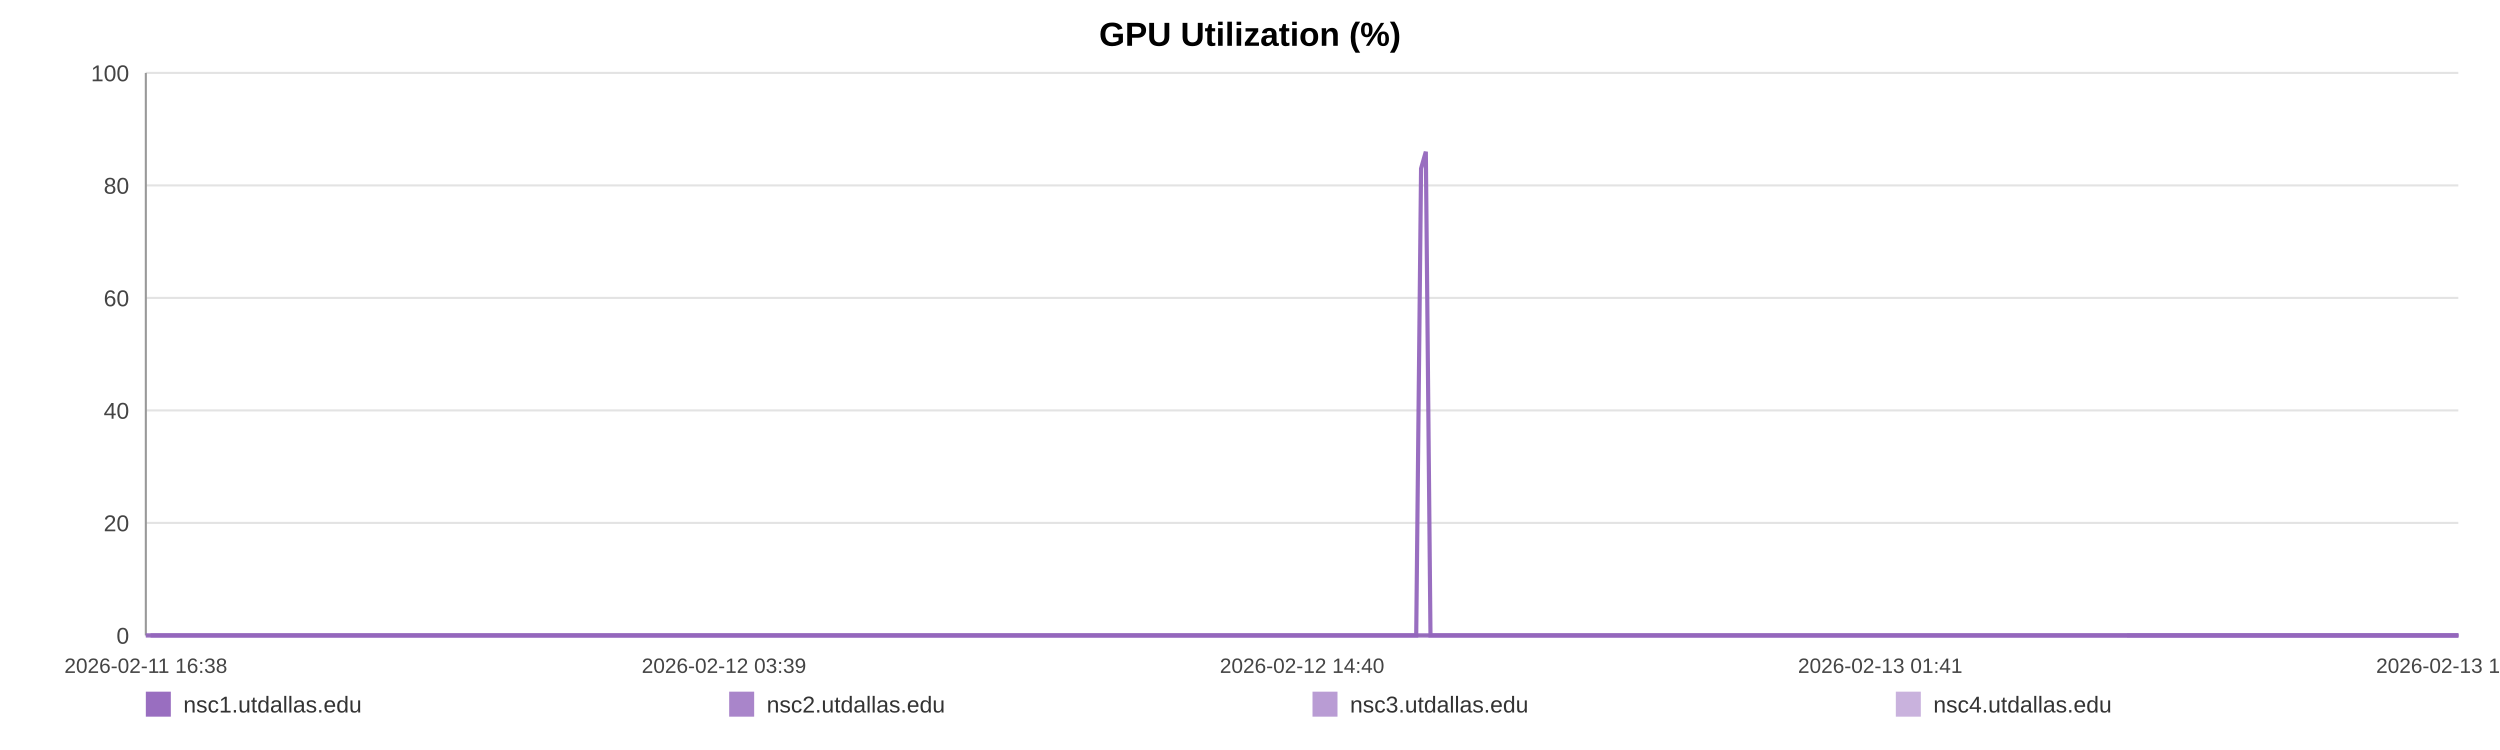
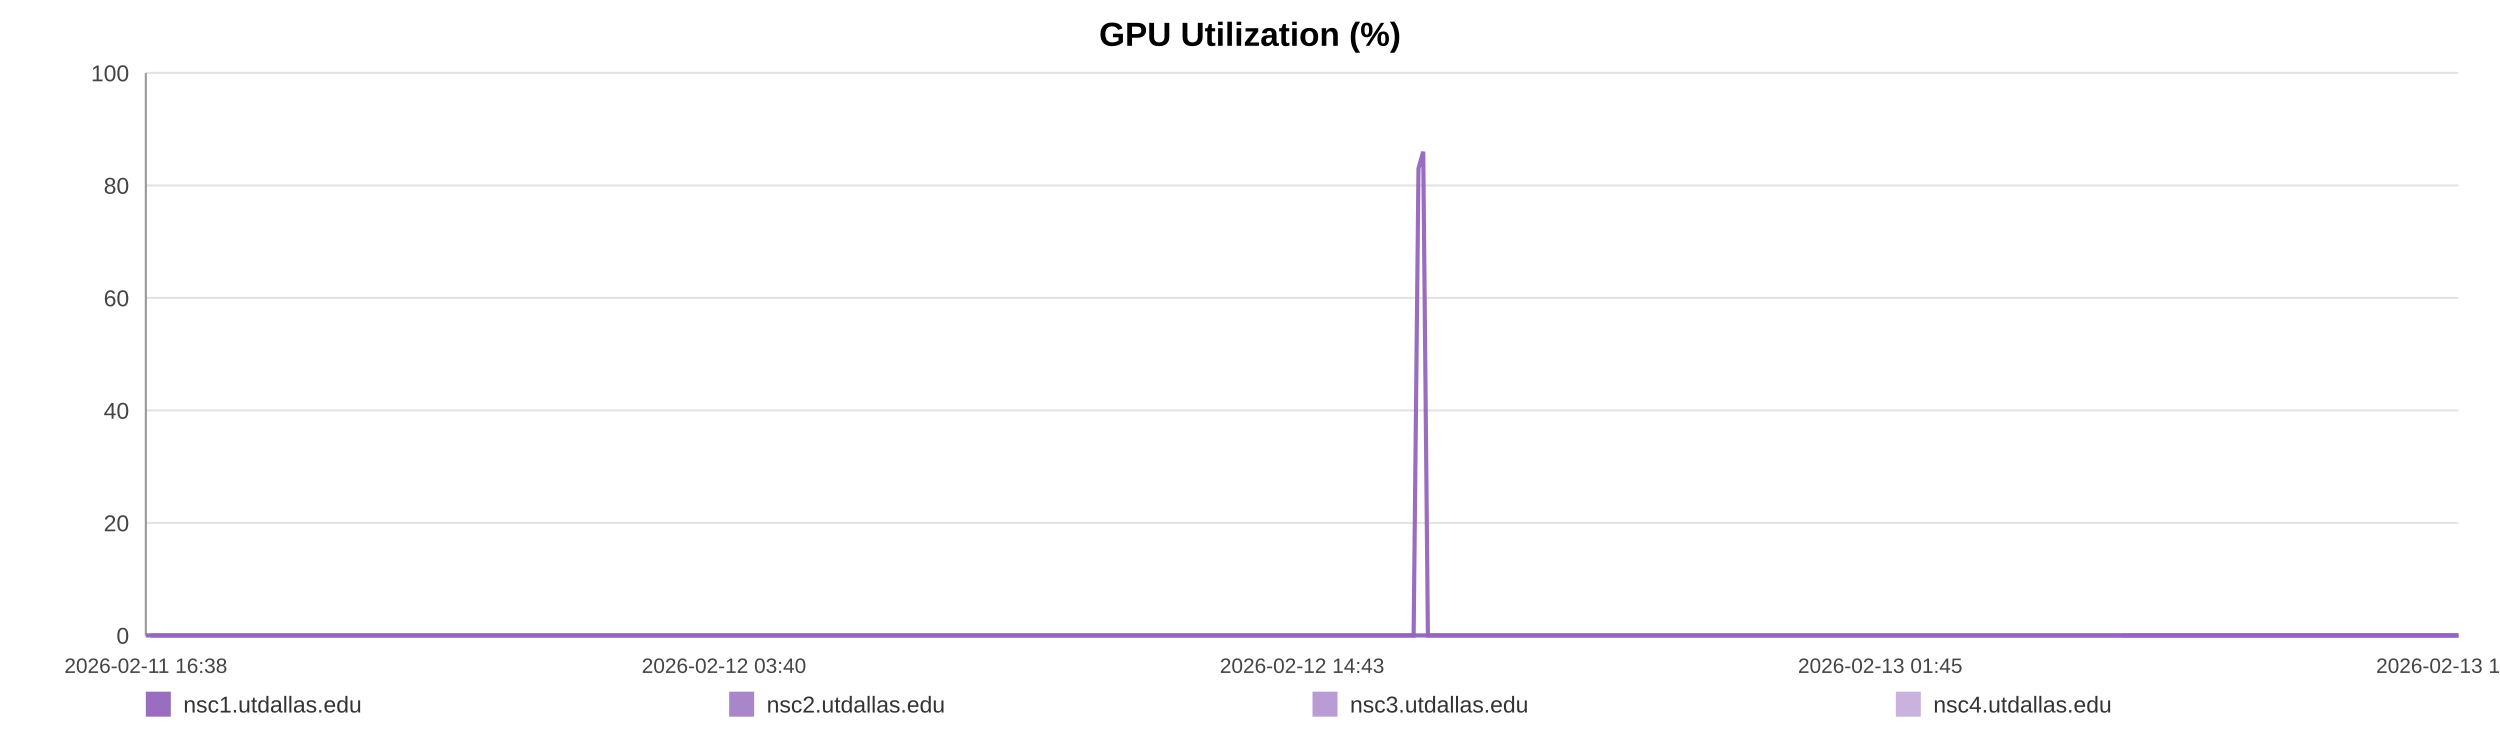
<svg xmlns="http://www.w3.org/2000/svg" width="1200" height="360" viewBox="0 0 1200 360" role="img" aria-label="GPU Utilization (%)">
  <rect width="100%" height="100%" fill="#ffffff" />
  <text x="600.0" y="22" text-anchor="middle" font-size="16" font-family="Arial, Helvetica, sans-serif" font-weight="bold">GPU Utilization (%)</text>
  <line x1="70" y1="35.00" x2="1180" y2="35.00" stroke="#e3e3e3" stroke-width="1" />
  <text x="62" y="39.00" text-anchor="end" font-size="11" fill="#444" font-family="Arial, Helvetica, sans-serif">100</text>
  <line x1="70" y1="89.00" x2="1180" y2="89.00" stroke="#e3e3e3" stroke-width="1" />
  <text x="62" y="93.00" text-anchor="end" font-size="11" fill="#444" font-family="Arial, Helvetica, sans-serif">80</text>
  <line x1="70" y1="143.00" x2="1180" y2="143.00" stroke="#e3e3e3" stroke-width="1" />
  <text x="62" y="147.00" text-anchor="end" font-size="11" fill="#444" font-family="Arial, Helvetica, sans-serif">60</text>
  <line x1="70" y1="197.00" x2="1180" y2="197.00" stroke="#e3e3e3" stroke-width="1" />
  <text x="62" y="201.00" text-anchor="end" font-size="11" fill="#444" font-family="Arial, Helvetica, sans-serif">40</text>
  <line x1="70" y1="251.00" x2="1180" y2="251.00" stroke="#e3e3e3" stroke-width="1" />
  <text x="62" y="255.00" text-anchor="end" font-size="11" fill="#444" font-family="Arial, Helvetica, sans-serif">20</text>
  <line x1="70" y1="305.00" x2="1180" y2="305.00" stroke="#e3e3e3" stroke-width="1" />
  <text x="62" y="309.00" text-anchor="end" font-size="11" fill="#444" font-family="Arial, Helvetica, sans-serif">0</text>
  <line x1="70" y1="35" x2="70" y2="305" stroke="#999" />
  <line x1="70" y1="305" x2="1180" y2="305" stroke="#999" />
  <text x="70.00" y="323" text-anchor="middle" font-size="10" fill="#444" font-family="Arial, Helvetica, sans-serif">2026-02-11 16:38</text>
-   <text x="347.50" y="323" text-anchor="middle" font-size="10" fill="#444" font-family="Arial, Helvetica, sans-serif">2026-02-12 03:39</text>
-   <text x="625.00" y="323" text-anchor="middle" font-size="10" fill="#444" font-family="Arial, Helvetica, sans-serif">2026-02-12 14:40</text>
-   <text x="902.50" y="323" text-anchor="middle" font-size="10" fill="#444" font-family="Arial, Helvetica, sans-serif">2026-02-13 01:41</text>
-   <text x="1180.00" y="323" text-anchor="middle" font-size="10" fill="#444" font-family="Arial, Helvetica, sans-serif">2026-02-13 12:43</text>
-   <polyline fill="none" stroke="#9467bd" stroke-opacity="0.95" stroke-width="2" points="72.26,305.00 74.53,305.00 76.78,305.00 79.04,305.00 81.32,305.00 83.56,305.00 85.83,305.00 88.28,305.00 90.52,305.00 92.77,305.00 95.01,305.00 97.31,305.00 99.55,305.00 101.80,305.00 105.86,305.00 109.36,305.00 111.64,305.00 113.96,305.00 116.21,305.00 118.46,305.00 120.67,305.00 122.95,305.00 125.21,305.00 127.48,305.00 129.75,305.00 132.05,305.00 134.32,305.00 136.59,305.00 138.96,305.00 141.24,305.00 143.49,305.00 145.80,305.00 148.06,305.00 150.32,305.00 152.65,305.00 154.89,305.00 157.15,305.00 159.45,305.00 161.68,305.00 163.94,305.00 166.17,305.00 168.42,305.00 170.69,305.00 172.94,305.00 175.24,305.00 177.52,305.00 179.76,305.00 182.01,305.00 184.29,305.00 186.55,305.00 189.13,305.00 191.39,305.00 193.64,305.00 195.88,305.00 198.12,305.00 200.36,305.00 202.61,305.00 204.87,305.00 207.12,305.00 209.42,305.00 211.68,305.00 213.91,305.00 216.18,305.00 218.47,305.00 220.72,305.00 222.99,305.00 225.22,305.00 227.46,305.00 229.70,305.00 231.94,305.00 234.19,305.00 236.45,305.00 238.69,305.00 240.95,305.00 243.21,305.00 245.45,305.00 247.72,305.00 249.96,305.00 252.20,305.00 254.52,305.00 256.77,305.00 259.02,305.00 261.29,305.00 263.54,305.00 265.81,305.00 268.06,305.00 270.29,305.00 272.53,305.00 274.80,305.00 277.07,305.00 279.33,305.00 281.61,305.00 283.83,305.00 286.10,305.00 288.34,305.00 290.59,305.00 292.83,305.00 295.09,305.00 297.33,305.00 299.60,305.00 301.86,305.00 304.12,305.00 306.38,305.00 308.67,305.00 310.94,305.00 313.19,305.00 315.44,305.00 317.69,305.00 319.94,305.00 322.22,305.00 324.47,305.00 326.73,305.00 328.98,305.00 331.25,305.00 333.51,305.00 335.78,305.00 338.08,305.00 340.32,305.00 342.58,305.00 344.84,305.00 347.09,305.00 349.35,305.00 351.62,305.00 354.07,305.00 356.31,305.00 358.60,305.00 360.85,305.00 363.09,305.00 365.33,305.00 367.55,305.00 369.80,305.00 372.06,305.00 374.31,305.00 376.55,305.00 378.81,305.00 381.06,305.00 383.30,305.00 385.60,305.00 387.84,305.00 390.10,305.00 392.34,305.00 394.60,305.00 396.84,305.00 399.11,305.00 401.38,305.00 403.64,305.00 405.90,305.00 408.15,305.00 410.39,305.00 412.63,305.00 414.88,305.00 417.14,305.00 419.40,305.00 421.68,305.00 423.94,305.00 426.19,305.00 428.47,305.00 430.73,305.00 432.97,305.00 435.24,305.00 437.50,305.00 439.79,305.00 442.08,305.00 444.32,305.00 446.59,305.00 448.83,305.00 451.07,305.00 453.32,305.00 455.58,305.00 457.82,305.00 460.05,305.00 462.30,305.00 464.58,305.00 466.84,305.00 469.10,305.00 471.36,305.00 473.66,305.00 475.92,305.00 478.17,305.00 480.41,305.00 482.65,305.00 485.11,305.00 487.41,305.00 489.65,305.00 491.90,305.00 494.12,305.00 496.39,305.00 498.64,305.00 500.91,305.00 503.17,305.00 505.42,305.00 507.66,305.00 509.92,305.00 512.23,305.00 514.48,305.00 516.72,305.00 518.97,305.00 521.25,305.00 523.55,305.00 525.86,305.00 528.10,305.00 530.36,305.00 532.62,305.00 534.86,305.00 537.13,305.00 539.39,305.00 541.68,305.00 543.92,305.00 546.16,305.00 548.44,305.00 550.70,305.00 552.95,305.00 555.21,305.00 557.50,305.00 559.76,305.00 562.00,305.00 564.23,305.00 566.48,305.00 568.74,305.00 571.00,305.00 573.24,305.00 575.49,305.00 577.73,305.00 579.98,305.00 582.25,305.00 584.51,305.00 586.78,305.00 589.06,305.00 591.32,305.00 593.60,305.00 595.84,305.00 598.11,305.00 600.36,305.00 602.62,305.00 604.88,305.00 607.19,305.00 609.44,305.00 611.71,305.00 613.97,305.00 616.22,305.00 618.48,305.00 620.71,305.00 622.96,305.00 625.24,305.00 627.50,305.00 629.76,305.00 632.02,305.00 634.29,305.00 636.54,305.00 638.80,305.00 641.07,305.00 643.35,305.00 645.60,305.00 647.85,305.00 650.12,305.00 652.40,305.00 654.67,305.00 656.92,305.00 659.17,305.00 661.68,305.00 663.95,305.00 666.21,305.00 668.47,305.00 670.75,305.00 673.02,305.00 675.28,305.00 677.54,305.00 679.78,305.00 682.11,80.90 684.40,72.80 686.63,305.00 688.89,305.00 691.15,305.00 693.40,305.00 695.66,305.00 698.01,305.00 700.27,305.00 702.52,305.00 704.81,305.00 707.24,305.00 709.50,305.00 712.34,305.00 716.16,305.00 718.47,305.00 720.77,305.00 723.03,305.00 725.24,305.00 727.48,305.00 729.78,305.00 732.04,305.00 734.31,305.00 736.66,305.00 739.00,305.00 741.39,305.00 743.66,305.00 745.92,305.00 748.18,305.00 750.46,305.00 752.75,305.00 755.03,305.00 757.28,305.00 759.53,305.00 761.88,305.00 764.15,305.00 766.38,305.00 768.65,305.00 770.94,305.00 773.29,305.00 775.56,305.00 777.82,305.00 780.14,305.00 782.30,305.00 784.55,305.00 786.85,305.00 789.09,305.00 791.39,305.00 793.72,305.00 795.98,305.00 798.24,305.00 800.52,305.00 802.80,305.00 805.06,305.00 807.31,305.00 809.55,305.00 811.83,305.00 814.09,305.00 816.33,305.00 819.02,305.00 821.68,305.00 824.35,305.00 826.98,305.00 829.56,305.00 832.16,305.00 834.83,305.00 837.46,305.00 839.73,305.00 841.96,305.00 844.21,305.00 846.46,305.00 848.72,305.00 850.96,305.00 853.20,305.00 855.45,305.00 857.71,305.00 859.96,305.00 862.21,305.00 864.46,305.00 866.71,305.00 868.95,305.00 871.20,305.00 873.45,305.00 875.70,305.00 877.94,305.00 880.20,305.00 882.48,305.00 884.71,305.00 886.94,305.00 889.19,305.00 891.44,305.00 893.70,305.00 895.96,305.00 898.21,305.00 900.46,305.00 902.72,305.00 904.97,305.00 907.22,305.00 909.47,305.00 911.71,305.00 913.96,305.00 916.19,305.00 918.41,305.00 920.66,305.00 922.91,305.00 925.15,305.00 927.39,305.00 929.64,305.00 931.89,305.00 934.12,305.00 936.35,305.00 938.57,305.00 940.90,305.00 943.33,305.00 945.59,305.00 947.85,305.00 950.10,305.00 952.34,305.00 954.57,305.00 956.81,305.00 959.06,305.00 961.72,305.00 964.36,305.00 966.99,305.00 969.63,305.00 972.29,305.00 974.92,305.00 977.61,305.00 980.35,305.00 982.81,305.00 985.23,305.00 987.49,305.00 989.77,305.00 992.03,305.00 994.26,305.00 996.50,305.00 998.76,305.00 1001.01,305.00 1003.26,305.00 1005.50,305.00 1007.76,305.00 1010.02,305.00 1012.26,305.00 1014.55,305.00 1016.79,305.00 1019.04,305.00 1021.01,305.00 1023.34,305.00 1025.59,305.00 1027.90,305.00 1030.15,305.00 1032.40,305.00 1034.67,305.00 1036.94,305.00 1039.21,305.00 1041.49,305.00 1043.76,305.00 1046.06,305.00 1048.30,305.00 1050.53,305.00 1052.79,305.00 1055.02,305.00 1057.26,305.00 1059.50,305.00 1061.78,305.00 1064.03,305.00 1066.29,305.00 1068.54,305.00 1070.78,305.00 1073.05,305.00 1075.30,305.00 1077.57,305.00 1079.84,305.00 1082.09,305.00 1084.34,305.00 1086.62,305.00 1088.88,305.00 1091.21,305.00 1093.44,305.00 1095.68,305.00 1097.94,305.00 1100.17,305.00 1102.41,305.00 1104.69,305.00 1106.94,305.00 1109.18,305.00 1111.43,305.00 1113.67,305.00 1115.92,305.00 1118.19,305.00 1120.46,305.00 1122.72,305.00 1125.44,305.00 1127.75,305.00 1130.07,305.00 1132.34,305.00 1134.60,305.00 1136.89,305.00 1139.12,305.00 1141.36,305.00 1143.64,305.00 1145.92,305.00 1148.16,305.00 1150.43,305.00 1152.69,305.00 1154.95,305.00 1157.28,305.00 1159.58,305.00 1161.84,305.00 1164.09,305.00 1166.35,305.00 1168.61,305.00 1170.85,305.00 1173.11,305.00 1175.46,305.00 1177.73,305.00 1180.00,305.00" />
-   <polyline fill="none" stroke="#9467bd" stroke-opacity="0.80" stroke-width="2" points="70.00,305.00 72.26,305.00 74.53,305.00 76.78,305.00 79.04,305.00 81.32,305.00 83.56,305.00 85.83,305.00 88.28,305.00 90.52,305.00 92.77,305.00 95.01,305.00 97.31,305.00 99.55,305.00 101.80,305.00 105.86,305.00 109.36,305.00 111.64,305.00 113.96,305.00 116.21,305.00 118.46,305.00 120.67,305.00 122.95,305.00 125.21,305.00 127.48,305.00 129.75,305.00 132.05,305.00 134.32,305.00 136.59,305.00 138.96,305.00 141.24,305.00 143.49,305.00 145.80,305.00 148.06,305.00 150.32,305.00 152.65,305.00 154.89,305.00 157.15,305.00 159.45,305.00 161.68,305.00 163.94,305.00 166.17,305.00 168.42,305.00 170.69,305.00 172.94,305.00 175.24,305.00 177.52,305.00 179.76,305.00 182.01,305.00 184.29,305.00 186.55,305.00 189.13,305.00 191.39,305.00 193.64,305.00 195.88,305.00 198.12,305.00 200.36,305.00 202.61,305.00 204.87,305.00 207.12,305.00 209.42,305.00 211.68,305.00 213.91,305.00 216.18,305.00 218.47,305.00 220.72,305.00 222.99,305.00 225.22,305.00 227.46,305.00 229.70,305.00 231.94,305.00 234.19,305.00 236.45,305.00 238.69,305.00 240.95,305.00 243.21,305.00 245.45,305.00 247.72,305.00 249.96,305.00 252.20,305.00 254.52,305.00 256.77,305.00 259.02,305.00 261.29,305.00 263.54,305.00 265.81,305.00 268.06,305.00 270.29,305.00 272.53,305.00 274.80,305.00 277.07,305.00 279.33,305.00 281.61,305.00 283.83,305.00 286.10,305.00 288.34,305.00 290.59,305.00 292.83,305.00 295.09,305.00 297.33,305.00 299.60,305.00 301.86,305.00 304.12,305.00 306.38,305.00 308.67,305.00 310.94,305.00 313.19,305.00 315.44,305.00 317.69,305.00 319.94,305.00 322.22,305.00 324.47,305.00 326.73,305.00 328.98,305.00 331.25,305.00 333.51,305.00 335.78,305.00 338.08,305.00 340.32,305.00 342.58,305.00 344.84,305.00 347.09,305.00 349.35,305.00 351.62,305.00 354.07,305.00 356.31,305.00 358.60,305.00 360.85,305.00 363.09,305.00 365.33,305.00 367.55,305.00 369.80,305.00 372.06,305.00 374.31,305.00 376.55,305.00 378.81,305.00 381.06,305.00 383.30,305.00 385.60,305.00 387.84,305.00 390.10,305.00 392.34,305.00 394.60,305.00 396.84,305.00 399.11,305.00 401.38,305.00 403.64,305.00 405.90,305.00 408.15,305.00 410.39,305.00 412.63,305.00 414.88,305.00 417.14,305.00 419.40,305.00 421.68,305.00 423.94,305.00 426.19,305.00 428.47,305.00 430.73,305.00 432.97,305.00 435.24,305.00 437.50,305.00 439.79,305.00 442.08,305.00 444.32,305.00 446.59,305.00 448.83,305.00 451.07,305.00 453.32,305.00 455.58,305.00 457.82,305.00 460.05,305.00 462.30,305.00 464.58,305.00 466.84,305.00 469.10,305.00 471.36,305.00 473.66,305.00 475.92,305.00 478.17,305.00 480.41,305.00 482.65,305.00 485.11,305.00 487.41,305.00 489.65,305.00 491.90,305.00 494.12,305.00 496.39,305.00 498.64,305.00 500.91,305.00 503.17,305.00 505.42,305.00 507.66,305.00 509.92,305.00 512.23,305.00 514.48,305.00 516.72,305.00 518.97,305.00 521.25,305.00 523.55,305.00 525.86,305.00 528.10,305.00 530.36,305.00 532.62,305.00 534.86,305.00 537.13,305.00 539.39,305.00 541.68,305.00 543.92,305.00 546.16,305.00 548.44,305.00 550.70,305.00 552.95,305.00 555.21,305.00 557.50,305.00 559.76,305.00 562.00,305.00 564.23,305.00 566.48,305.00 568.74,305.00 571.00,305.00 573.24,305.00 575.49,305.00 577.73,305.00 579.98,305.00 582.25,305.00 584.51,305.00 586.78,305.00 589.06,305.00 591.32,305.00 593.60,305.00 595.84,305.00 598.11,305.00 600.36,305.00 602.62,305.00 604.88,305.00 607.19,305.00 609.44,305.00 611.71,305.00 613.97,305.00 616.22,305.00 618.48,305.00 620.71,305.00 622.96,305.00 625.24,305.00 627.50,305.00 629.76,305.00 632.02,305.00 634.29,305.00 636.54,305.00 638.80,305.00 641.07,305.00 643.35,305.00 645.60,305.00 647.85,305.00 650.12,305.00 652.40,305.00 654.67,305.00 656.92,305.00 659.17,305.00 661.68,305.00 663.95,305.00 666.21,305.00 668.47,305.00 670.75,305.00 673.02,305.00 675.28,305.00 677.54,305.00 679.78,305.00 682.11,305.00 684.40,305.00 686.63,305.00 688.89,305.00 691.15,305.00 693.40,305.00 695.66,305.00 698.01,305.00 700.27,305.00 702.52,305.00 704.81,305.00 707.24,305.00 709.50,305.00 712.34,305.00 716.16,305.00 718.47,305.00 720.77,305.00 723.03,305.00 725.24,305.00 727.48,305.00 729.78,305.00 732.04,305.00 734.31,305.00 736.66,305.00 739.00,305.00 741.39,305.00 743.66,305.00 745.92,305.00 748.18,305.00 750.46,305.00 752.75,305.00 755.03,305.00 757.28,305.00 759.53,305.00 761.88,305.00 764.15,305.00 766.38,305.00 768.65,305.00 770.94,305.00 773.29,305.00 775.56,305.00 777.82,305.00 780.14,305.00 782.30,305.00 784.55,305.00 786.85,305.00 789.09,305.00 791.39,305.00 793.72,305.00 795.98,305.00 798.24,305.00 800.52,305.00 802.80,305.00 805.06,305.00 807.31,305.00 809.55,305.00 811.83,305.00 814.09,305.00 816.33,305.00 819.02,305.00 821.68,305.00 824.35,305.00 826.98,305.00 829.56,305.00 832.16,305.00 834.83,305.00 837.46,305.00 839.73,305.00 841.96,305.00 844.21,305.00 846.46,305.00 848.72,305.00 850.96,305.00 853.20,305.00 855.45,305.00 857.71,305.00 859.96,305.00 862.21,305.00 864.46,305.00 866.71,305.00 868.95,305.00 871.20,305.00 873.45,305.00 875.70,305.00 877.94,305.00 880.20,305.00 882.48,305.00 884.71,305.00 886.94,305.00 889.19,305.00 891.44,305.00 893.70,305.00 895.96,305.00 898.21,305.00 900.46,305.00 902.72,305.00 904.97,305.00 907.22,305.00 909.47,305.00 911.71,305.00 913.96,305.00 916.19,305.00 918.41,305.00 920.66,305.00 922.91,305.00 925.15,305.00 927.39,305.00 929.64,305.00 931.89,305.00 934.12,305.00 936.35,305.00 938.57,305.00 940.90,305.00 943.33,305.00 945.59,305.00 947.85,305.00 950.10,305.00 952.34,305.00 954.57,305.00 956.81,305.00 959.06,305.00 961.72,305.00 964.36,305.00 966.99,305.00 969.63,305.00 972.29,305.00 974.92,305.00 977.61,305.00 980.35,305.00 982.81,305.00 985.23,305.00 987.49,305.00 989.77,305.00 992.03,305.00 994.26,305.00 996.50,305.00 998.76,305.00 1001.01,305.00 1003.26,305.00 1005.50,305.00 1007.76,305.00 1010.02,305.00 1012.26,305.00 1014.55,305.00 1016.79,305.00 1019.04,305.00 1021.01,305.00 1023.34,305.00 1025.59,305.00 1027.90,305.00 1030.15,305.00 1032.40,305.00 1034.67,305.00 1036.94,305.00 1039.21,305.00 1041.49,305.00 1043.76,305.00 1046.06,305.00 1048.30,305.00 1050.53,305.00 1052.79,305.00 1055.02,305.00 1057.26,305.00 1059.50,305.00 1061.78,305.00 1064.03,305.00 1066.29,305.00 1068.54,305.00 1070.78,305.00 1073.05,305.00 1075.30,305.00 1077.57,305.00 1079.84,305.00 1082.09,305.00 1084.34,305.00 1086.62,305.00 1088.88,305.00 1091.21,305.00 1093.44,305.00 1095.68,305.00 1097.94,305.00 1100.17,305.00 1102.41,305.00 1104.69,305.00 1106.94,305.00 1109.18,305.00 1111.43,305.00 1113.67,305.00 1115.92,305.00 1118.19,305.00 1120.46,305.00 1122.72,305.00 1125.44,305.00 1127.75,305.00 1130.07,305.00 1132.34,305.00 1134.60,305.00 1136.89,305.00 1139.12,305.00 1141.36,305.00 1143.64,305.00 1145.92,305.00 1148.16,305.00 1150.43,305.00 1152.69,305.00 1154.95,305.00 1157.28,305.00 1159.58,305.00 1161.84,305.00 1164.09,305.00 1166.35,305.00 1168.61,305.00 1170.85,305.00 1173.11,305.00 1175.46,305.00 1177.73,305.00 1180.00,305.00" />
-   <polyline fill="none" stroke="#9467bd" stroke-opacity="0.65" stroke-width="2" points="1021.01,305.00 1023.34,305.00 1025.59,305.00 1027.90,305.00 1030.15,305.00 1032.40,305.00 1034.67,305.00 1036.94,305.00 1039.21,305.00 1041.49,305.00 1043.76,305.00 1046.06,305.00 1048.30,305.00 1050.53,305.00 1052.79,305.00 1055.02,305.00 1057.26,305.00 1059.50,305.00 1061.78,305.00 1064.03,305.00 1066.29,305.00 1068.54,305.00 1070.78,305.00 1073.05,305.00 1075.30,305.00 1077.57,305.00 1079.84,305.00 1082.09,305.00 1084.34,305.00 1086.62,305.00 1088.88,305.00 1091.21,305.00 1093.44,305.00 1095.68,305.00 1097.94,305.00 1100.17,305.00 1102.41,305.00 1104.69,305.00 1106.94,305.00 1109.18,305.00 1111.43,305.00 1113.67,305.00 1115.92,305.00 1118.19,305.00 1120.46,305.00 1122.72,305.00 1125.44,305.00 1127.75,305.00 1130.07,305.00 1132.34,305.00 1134.60,305.00 1136.89,305.00 1139.12,305.00 1141.36,305.00 1143.64,305.00 1145.92,305.00 1148.16,305.00 1150.43,305.00 1152.69,305.00 1154.95,305.00 1157.28,305.00 1159.58,305.00 1161.84,305.00 1164.09,305.00 1166.35,305.00 1168.61,305.00 1170.85,305.00 1173.11,305.00 1175.46,305.00 1177.73,305.00 1180.00,305.00" />
-   <polyline fill="none" stroke="#9467bd" stroke-opacity="0.50" stroke-width="2" points="70.00,305.00 72.26,305.00 74.53,305.00 76.78,305.00 79.04,305.00 81.32,305.00 83.56,305.00 85.83,305.00 88.28,305.00 90.52,305.00 92.77,305.00 95.01,305.00 97.31,305.00 99.55,305.00 101.80,305.00 105.86,305.00 109.36,305.00 111.64,305.00 113.96,305.00 116.21,305.00 118.46,305.00 120.67,305.00 122.95,305.00 125.21,305.00 127.48,305.00 129.75,305.00 132.05,305.00 134.32,305.00 136.59,305.00 138.96,305.00 141.24,305.00 143.49,305.00 145.80,305.00 148.06,305.00 150.32,305.00 152.65,305.00 154.89,305.00 157.15,305.00 159.45,305.00 161.68,305.00 163.94,305.00 166.17,305.00 168.42,305.00 170.69,305.00 172.94,305.00 175.24,305.00 177.52,305.00 179.76,305.00 182.01,305.00 184.29,305.00 186.55,305.00 189.13,305.00 191.39,305.00 193.64,305.00 195.88,305.00 198.12,305.00 200.36,305.00 202.61,305.00 204.87,305.00 207.12,305.00 209.42,305.00 211.68,305.00 213.91,305.00 216.18,305.00 218.47,305.00 220.72,305.00 222.99,305.00 225.22,305.00 227.46,305.00 229.70,305.00 231.94,305.00 234.19,305.00 236.45,305.00 238.69,305.00 240.95,305.00 243.21,305.00 245.45,305.00 247.72,305.00 249.96,305.00 252.20,305.00 254.52,305.00 256.77,305.00 259.02,305.00 261.29,305.00 263.54,305.00 265.81,305.00 268.06,305.00 270.29,305.00 272.53,305.00 274.80,305.00 277.07,305.00 279.33,305.00 281.61,305.00 283.83,305.00 286.10,305.00 288.34,305.00 290.59,305.00 292.83,305.00 295.09,305.00 297.33,305.00 299.60,305.00 301.86,305.00 304.12,305.00 306.38,305.00 308.67,305.00 310.94,305.00 313.19,305.00 315.44,305.00 317.69,305.00 319.94,305.00 322.22,305.00 324.47,305.00 326.73,305.00 328.98,305.00 331.25,305.00 333.51,305.00 335.78,305.00 338.08,305.00 340.32,305.00 342.58,305.00 344.84,305.00 347.09,305.00 349.35,305.00 351.62,305.00 354.07,305.00 356.31,305.00 358.60,305.00 360.85,305.00 363.09,305.00 365.33,305.00 367.55,305.00 369.80,305.00 372.06,305.00 374.31,305.00 376.55,305.00 378.81,305.00 381.06,305.00 383.30,305.00 385.60,305.00 387.84,305.00 390.10,305.00 392.34,305.00 394.60,305.00 396.84,305.00 399.11,305.00 401.38,305.00 403.64,305.00 405.90,305.00 408.15,305.00 410.39,305.00 412.63,305.00 414.88,305.00 417.14,305.00 419.40,305.00 421.68,305.00 423.94,305.00 426.19,305.00 428.47,305.00 430.73,305.00 432.97,305.00 435.24,305.00 437.50,305.00 439.79,305.00 442.08,305.00 444.32,305.00 446.59,305.00 448.83,305.00 451.07,305.00 453.32,305.00 455.58,305.00 457.82,305.00 460.05,305.00 462.30,305.00 464.58,305.00 466.84,305.00 469.10,305.00 471.36,305.00 473.66,305.00 475.92,305.00 478.17,305.00 480.41,305.00 482.65,305.00 485.11,305.00 487.41,305.00 489.65,305.00 491.90,305.00 494.12,305.00 496.39,305.00 498.64,305.00 500.91,305.00 503.17,305.00 505.42,305.00 507.66,305.00 509.92,305.00 512.23,305.00 514.48,305.00 516.72,305.00 518.97,305.00 521.25,305.00 523.55,305.00 525.86,305.00 528.10,305.00 530.36,305.00 532.62,305.00 534.86,305.00 537.13,305.00 539.39,305.00 541.68,305.00 543.92,305.00 546.16,305.00 548.44,305.00 550.70,305.00 552.95,305.00 555.21,305.00 557.50,305.00 559.76,305.00 562.00,305.00 564.23,305.00 566.48,305.00 568.74,305.00 571.00,305.00 573.24,305.00 575.49,305.00 577.73,305.00 579.98,305.00 582.25,305.00 584.51,305.00 586.78,305.00 589.06,305.00 591.32,305.00 593.60,305.00 595.84,305.00 598.11,305.00 600.36,305.00 602.62,305.00 604.88,305.00 607.19,305.00 609.44,305.00 611.71,305.00 613.97,305.00 616.22,305.00 618.48,305.00 620.71,305.00 622.96,305.00 625.24,305.00 627.50,305.00 629.76,305.00 632.02,305.00 634.29,305.00 636.54,305.00 638.80,305.00 641.07,305.00 643.35,305.00 645.60,305.00 647.85,305.00 650.12,305.00 652.40,305.00 654.67,305.00 656.92,305.00 659.17,305.00 661.68,305.00 663.95,305.00 666.21,305.00 668.47,305.00 670.75,305.00 673.02,305.00 675.28,305.00 677.54,305.00 679.78,305.00 682.11,305.00 684.40,305.00 686.63,305.00 688.89,305.00 691.15,305.00 693.40,305.00 695.66,305.00 698.01,305.00 700.27,305.00 702.52,305.00 704.81,305.00 707.24,305.00 709.50,305.00 712.34,305.00 716.16,305.00 718.47,305.00 720.77,305.00 723.03,305.00 725.24,305.00 727.48,305.00 729.78,305.00 732.04,305.00 734.31,305.00 736.66,305.00 739.00,305.00 741.39,305.00 743.66,305.00 745.92,305.00 748.18,305.00 750.46,305.00 752.75,305.00 755.03,305.00 757.28,305.00 759.53,305.00 761.88,305.00 764.15,305.00 766.38,305.00 768.65,305.00 770.94,305.00 773.29,305.00 775.56,305.00 777.82,305.00 780.14,305.00 782.30,305.00 784.55,305.00 786.85,305.00 789.09,305.00 791.39,305.00 793.72,305.00 795.98,305.00 798.24,305.00 800.52,305.00 802.80,305.00 805.06,305.00 807.31,305.00 809.55,305.00 811.83,305.00 814.09,305.00 816.33,305.00 819.02,305.00 821.68,305.00 824.35,305.00 826.98,305.00 829.56,305.00 832.16,305.00 834.83,305.00 837.46,305.00 839.73,305.00 841.96,305.00 844.21,305.00 846.46,305.00 848.72,305.00 850.96,305.00 853.20,305.00 855.45,305.00 857.71,305.00 859.96,305.00 862.21,305.00 864.46,305.00 866.71,305.00 868.95,305.00 871.20,305.00 873.45,305.00 875.70,305.00 877.94,305.00 880.20,305.00 882.48,305.00 884.71,305.00 886.94,305.00 889.19,305.00 891.44,305.00 893.70,305.00 895.96,305.00 898.21,305.00 900.46,305.00 902.72,305.00 904.97,305.00 907.22,305.00 909.47,305.00 911.71,305.00 913.96,305.00 916.19,305.00 918.41,305.00 920.66,305.00 922.91,305.00 925.15,305.00 927.39,305.00 929.64,305.00 931.89,305.00 934.12,305.00 936.35,305.00 938.57,305.00 940.90,305.00 943.33,305.00 945.59,305.00 947.85,305.00 950.10,305.00 952.34,305.00 954.57,305.00 956.81,305.00 959.06,305.00 961.72,305.00 964.36,305.00 966.99,305.00 969.63,305.00 972.29,305.00 974.92,305.00 977.61,305.00 980.35,305.00 982.81,305.00 985.23,305.00 987.49,305.00 989.77,305.00 992.03,305.00 994.26,305.00 996.50,305.00 998.76,305.00 1001.01,305.00 1003.26,305.00 1005.50,305.00 1007.76,305.00 1010.02,305.00 1012.26,305.00 1014.55,305.00 1016.79,305.00 1019.04,305.00 1021.01,305.00 1023.34,305.00 1025.59,305.00 1027.90,305.00 1030.15,305.00 1032.40,305.00 1034.67,305.00 1036.94,305.00 1039.21,305.00 1041.49,305.00 1043.76,305.00 1046.06,305.00 1048.30,305.00 1050.53,305.00 1052.79,305.00 1055.02,305.00 1057.26,305.00 1059.50,305.00 1061.78,305.00 1064.03,305.00 1066.29,305.00 1068.54,305.00 1070.78,305.00 1073.05,305.00 1075.30,305.00 1077.57,305.00 1079.84,305.00 1082.09,305.00 1084.34,305.00 1086.62,305.00 1088.88,305.00 1091.21,305.00 1093.44,305.00 1095.68,305.00 1097.94,305.00 1100.17,305.00 1102.41,305.00 1104.69,305.00 1106.94,305.00 1109.18,305.00 1111.43,305.00 1113.67,305.00 1115.92,305.00 1118.19,305.00 1120.46,305.00 1122.72,305.00 1125.44,305.00 1127.75,305.00 1130.07,305.00 1132.34,305.00 1134.60,305.00 1136.89,305.00 1139.12,305.00 1141.36,305.00 1143.64,305.00 1145.92,305.00 1148.16,305.00 1150.43,305.00 1152.69,305.00 1154.95,305.00 1157.28,305.00 1159.58,305.00 1161.84,305.00 1164.09,305.00 1166.35,305.00 1168.61,305.00 1170.85,305.00 1173.11,305.00 1175.46,305.00 1177.73,305.00 1180.00,305.00" />
+   <text x="347.50" y="323" text-anchor="middle" font-size="10" fill="#444" font-family="Arial, Helvetica, sans-serif">2026-02-12 03:40</text>
+   <text x="625.00" y="323" text-anchor="middle" font-size="10" fill="#444" font-family="Arial, Helvetica, sans-serif">2026-02-12 14:43</text>
+   <text x="902.50" y="323" text-anchor="middle" font-size="10" fill="#444" font-family="Arial, Helvetica, sans-serif">2026-02-13 01:45</text>
+   <text x="1180.00" y="323" text-anchor="middle" font-size="10" fill="#444" font-family="Arial, Helvetica, sans-serif">2026-02-13 12:48</text>
+   <polyline fill="none" stroke="#9467bd" stroke-opacity="0.95" stroke-width="2" points="72.25,305.00 74.52,305.00 76.76,305.00 79.03,305.00 81.30,305.00 83.53,305.00 85.80,305.00 88.24,305.00 90.48,305.00 92.72,305.00 94.96,305.00 97.25,305.00 99.49,305.00 101.73,305.00 105.79,305.00 109.28,305.00 111.56,305.00 113.87,305.00 116.12,305.00 118.37,305.00 120.57,305.00 122.85,305.00 125.09,305.00 127.36,305.00 129.63,305.00 131.93,305.00 134.19,305.00 136.45,305.00 138.82,305.00 141.09,305.00 143.34,305.00 145.65,305.00 147.91,305.00 150.16,305.00 152.48,305.00 154.72,305.00 156.97,305.00 159.27,305.00 161.50,305.00 163.75,305.00 165.98,305.00 168.22,305.00 170.49,305.00 172.73,305.00 175.03,305.00 177.31,305.00 179.53,305.00 181.78,305.00 184.06,305.00 186.31,305.00 188.89,305.00 191.14,305.00 193.39,305.00 195.62,305.00 197.86,305.00 200.10,305.00 202.34,305.00 204.60,305.00 206.85,305.00 209.14,305.00 211.39,305.00 213.62,305.00 215.89,305.00 218.17,305.00 220.42,305.00 222.68,305.00 224.90,305.00 227.14,305.00 229.38,305.00 231.61,305.00 233.86,305.00 236.11,305.00 238.35,305.00 240.60,305.00 242.86,305.00 245.09,305.00 247.36,305.00 249.59,305.00 251.83,305.00 254.14,305.00 256.39,305.00 258.64,305.00 260.91,305.00 263.15,305.00 265.41,305.00 267.66,305.00 269.88,305.00 272.12,305.00 274.39,305.00 276.65,305.00 278.90,305.00 281.18,305.00 283.40,305.00 285.66,305.00 287.90,305.00 290.15,305.00 292.38,305.00 294.64,305.00 296.87,305.00 299.14,305.00 301.39,305.00 303.65,305.00 305.90,305.00 308.18,305.00 310.45,305.00 312.70,305.00 314.94,305.00 317.19,305.00 319.43,305.00 321.70,305.00 323.96,305.00 326.21,305.00 328.45,305.00 330.72,305.00 332.98,305.00 335.25,305.00 337.54,305.00 339.78,305.00 342.03,305.00 344.29,305.00 346.53,305.00 348.78,305.00 351.05,305.00 353.49,305.00 355.73,305.00 358.02,305.00 360.26,305.00 362.50,305.00 364.73,305.00 366.94,305.00 369.19,305.00 371.45,305.00 373.69,305.00 375.93,305.00 378.18,305.00 380.43,305.00 382.66,305.00 384.96,305.00 387.20,305.00 389.45,305.00 391.69,305.00 393.94,305.00 396.18,305.00 398.44,305.00 400.71,305.00 402.96,305.00 405.22,305.00 407.46,305.00 409.70,305.00 411.94,305.00 414.19,305.00 416.43,305.00 418.69,305.00 420.97,305.00 423.22,305.00 425.47,305.00 427.75,305.00 430.00,305.00 432.24,305.00 434.50,305.00 436.75,305.00 439.04,305.00 441.32,305.00 443.56,305.00 445.83,305.00 448.06,305.00 450.29,305.00 452.54,305.00 454.80,305.00 457.04,305.00 459.26,305.00 461.50,305.00 463.78,305.00 466.03,305.00 468.30,305.00 470.54,305.00 472.85,305.00 475.09,305.00 477.34,305.00 479.58,305.00 481.82,305.00 484.27,305.00 486.57,305.00 488.80,305.00 491.04,305.00 493.26,305.00 495.52,305.00 497.77,305.00 500.03,305.00 502.30,305.00 504.54,305.00 506.78,305.00 509.03,305.00 511.33,305.00 513.58,305.00 515.82,305.00 518.06,305.00 520.34,305.00 522.64,305.00 524.94,305.00 527.17,305.00 529.43,305.00 531.68,305.00 533.92,305.00 536.18,305.00 538.44,305.00 540.72,305.00 542.96,305.00 545.20,305.00 547.47,305.00 549.73,305.00 551.97,305.00 554.23,305.00 556.51,305.00 558.77,305.00 561.01,305.00 563.23,305.00 565.47,305.00 567.73,305.00 569.98,305.00 572.22,305.00 574.47,305.00 576.70,305.00 578.94,305.00 581.21,305.00 583.47,305.00 585.73,305.00 588.01,305.00 590.27,305.00 592.54,305.00 594.78,305.00 597.04,305.00 599.29,305.00 601.54,305.00 603.79,305.00 606.10,305.00 608.35,305.00 610.61,305.00 612.87,305.00 615.11,305.00 617.37,305.00 619.60,305.00 621.84,305.00 624.11,305.00 626.37,305.00 628.62,305.00 630.88,305.00 633.15,305.00 635.39,305.00 637.65,305.00 639.92,305.00 642.19,305.00 644.43,305.00 646.68,305.00 648.95,305.00 651.22,305.00 653.49,305.00 655.73,305.00 657.98,305.00 660.48,305.00 662.75,305.00 665.00,305.00 667.26,305.00 669.53,305.00 671.80,305.00 674.05,305.00 676.31,305.00 678.54,305.00 680.87,80.90 683.15,72.80 685.39,305.00 687.63,305.00 689.89,305.00 692.14,305.00 694.40,305.00 696.74,305.00 698.99,305.00 701.24,305.00 703.52,305.00 705.95,305.00 708.20,305.00 711.04,305.00 714.85,305.00 717.15,305.00 719.46,305.00 721.70,305.00 723.91,305.00 726.15,305.00 728.44,305.00 730.70,305.00 732.97,305.00 735.31,305.00 737.65,305.00 740.03,305.00 742.29,305.00 744.55,305.00 746.80,305.00 749.09,305.00 751.37,305.00 753.64,305.00 755.89,305.00 758.13,305.00 760.48,305.00 762.75,305.00 764.97,305.00 767.23,305.00 769.52,305.00 771.86,305.00 774.13,305.00 776.39,305.00 778.70,305.00 780.86,305.00 783.10,305.00 785.40,305.00 787.64,305.00 789.93,305.00 792.25,305.00 794.51,305.00 796.76,305.00 799.04,305.00 801.32,305.00 803.57,305.00 805.82,305.00 808.05,305.00 810.32,305.00 812.58,305.00 814.82,305.00 817.51,305.00 820.16,305.00 822.82,305.00 825.44,305.00 828.02,305.00 830.61,305.00 833.28,305.00 835.91,305.00 838.17,305.00 840.39,305.00 842.64,305.00 844.89,305.00 847.14,305.00 849.38,305.00 851.62,305.00 853.86,305.00 856.11,305.00 858.36,305.00 860.61,305.00 862.85,305.00 865.10,305.00 867.33,305.00 869.58,305.00 871.82,305.00 874.07,305.00 876.30,305.00 878.56,305.00 880.83,305.00 883.06,305.00 885.29,305.00 887.53,305.00 889.78,305.00 892.03,305.00 894.29,305.00 896.53,305.00 898.78,305.00 901.04,305.00 903.28,305.00 905.53,305.00 907.77,305.00 910.01,305.00 912.25,305.00 914.47,305.00 916.69,305.00 918.94,305.00 921.18,305.00 923.42,305.00 925.66,305.00 927.90,305.00 930.14,305.00 932.37,305.00 934.60,305.00 936.81,305.00 939.14,305.00 941.56,305.00 943.82,305.00 946.07,305.00 948.31,305.00 950.55,305.00 952.78,305.00 955.02,305.00 957.26,305.00 959.92,305.00 962.55,305.00 965.17,305.00 967.81,305.00 970.46,305.00 973.09,305.00 975.77,305.00 978.50,305.00 980.96,305.00 983.38,305.00 985.63,305.00 987.91,305.00 990.16,305.00 992.39,305.00 994.63,305.00 996.88,305.00 999.12,305.00 1001.37,305.00 1003.60,305.00 1005.86,305.00 1008.11,305.00 1010.35,305.00 1012.64,305.00 1014.88,305.00 1017.12,305.00 1019.09,305.00 1021.41,305.00 1023.66,305.00 1025.96,305.00 1028.21,305.00 1030.45,305.00 1032.72,305.00 1034.99,305.00 1037.25,305.00 1039.52,305.00 1041.79,305.00 1044.08,305.00 1046.32,305.00 1048.54,305.00 1050.80,305.00 1053.02,305.00 1055.26,305.00 1057.50,305.00 1059.77,305.00 1062.01,305.00 1064.27,305.00 1066.52,305.00 1068.75,305.00 1071.02,305.00 1073.27,305.00 1075.53,305.00 1077.80,305.00 1080.04,305.00 1082.28,305.00 1084.56,305.00 1086.81,305.00 1089.14,305.00 1091.37,305.00 1093.61,305.00 1095.85,305.00 1098.08,305.00 1100.32,305.00 1102.60,305.00 1104.84,305.00 1107.07,305.00 1109.33,305.00 1111.56,305.00 1113.81,305.00 1116.07,305.00 1118.34,305.00 1120.58,305.00 1123.30,305.00 1125.61,305.00 1127.92,305.00 1130.19,305.00 1132.44,305.00 1134.73,305.00 1136.95,305.00 1139.19,305.00 1141.47,305.00 1143.74,305.00 1145.98,305.00 1148.24,305.00 1150.50,305.00 1152.75,305.00 1155.08,305.00 1157.37,305.00 1159.62,305.00 1161.88,305.00 1164.13,305.00 1166.38,305.00 1168.62,305.00 1170.88,305.00 1173.22,305.00 1175.48,305.00 1177.75,305.00 1180.00,305.00" />
+   <polyline fill="none" stroke="#9467bd" stroke-opacity="0.80" stroke-width="2" points="70.00,305.00 72.25,305.00 74.52,305.00 76.76,305.00 79.03,305.00 81.30,305.00 83.53,305.00 85.80,305.00 88.24,305.00 90.48,305.00 92.72,305.00 94.96,305.00 97.25,305.00 99.49,305.00 101.73,305.00 105.79,305.00 109.28,305.00 111.56,305.00 113.87,305.00 116.12,305.00 118.37,305.00 120.57,305.00 122.85,305.00 125.09,305.00 127.36,305.00 129.63,305.00 131.93,305.00 134.19,305.00 136.45,305.00 138.82,305.00 141.09,305.00 143.34,305.00 145.65,305.00 147.91,305.00 150.16,305.00 152.48,305.00 154.72,305.00 156.97,305.00 159.27,305.00 161.50,305.00 163.75,305.00 165.98,305.00 168.22,305.00 170.49,305.00 172.73,305.00 175.03,305.00 177.31,305.00 179.53,305.00 181.78,305.00 184.06,305.00 186.31,305.00 188.89,305.00 191.14,305.00 193.39,305.00 195.62,305.00 197.86,305.00 200.10,305.00 202.34,305.00 204.60,305.00 206.85,305.00 209.14,305.00 211.39,305.00 213.62,305.00 215.89,305.00 218.17,305.00 220.42,305.00 222.68,305.00 224.90,305.00 227.14,305.00 229.38,305.00 231.61,305.00 233.86,305.00 236.11,305.00 238.35,305.00 240.60,305.00 242.86,305.00 245.09,305.00 247.36,305.00 249.59,305.00 251.83,305.00 254.14,305.00 256.39,305.00 258.64,305.00 260.91,305.00 263.15,305.00 265.41,305.00 267.66,305.00 269.88,305.00 272.12,305.00 274.39,305.00 276.65,305.00 278.90,305.00 281.18,305.00 283.40,305.00 285.66,305.00 287.90,305.00 290.15,305.00 292.38,305.00 294.64,305.00 296.87,305.00 299.14,305.00 301.39,305.00 303.65,305.00 305.90,305.00 308.18,305.00 310.45,305.00 312.70,305.00 314.94,305.00 317.19,305.00 319.43,305.00 321.70,305.00 323.96,305.00 326.21,305.00 328.45,305.00 330.72,305.00 332.98,305.00 335.25,305.00 337.54,305.00 339.78,305.00 342.03,305.00 344.29,305.00 346.53,305.00 348.78,305.00 351.05,305.00 353.49,305.00 355.73,305.00 358.02,305.00 360.26,305.00 362.50,305.00 364.73,305.00 366.94,305.00 369.19,305.00 371.45,305.00 373.69,305.00 375.93,305.00 378.18,305.00 380.43,305.00 382.66,305.00 384.96,305.00 387.20,305.00 389.45,305.00 391.69,305.00 393.94,305.00 396.18,305.00 398.44,305.00 400.71,305.00 402.96,305.00 405.22,305.00 407.46,305.00 409.70,305.00 411.94,305.00 414.19,305.00 416.43,305.00 418.69,305.00 420.97,305.00 423.22,305.00 425.47,305.00 427.75,305.00 430.00,305.00 432.24,305.00 434.50,305.00 436.75,305.00 439.04,305.00 441.32,305.00 443.56,305.00 445.83,305.00 448.06,305.00 450.29,305.00 452.54,305.00 454.80,305.00 457.04,305.00 459.26,305.00 461.50,305.00 463.78,305.00 466.03,305.00 468.30,305.00 470.54,305.00 472.85,305.00 475.09,305.00 477.34,305.00 479.58,305.00 481.82,305.00 484.27,305.00 486.57,305.00 488.80,305.00 491.04,305.00 493.26,305.00 495.52,305.00 497.77,305.00 500.03,305.00 502.30,305.00 504.54,305.00 506.78,305.00 509.03,305.00 511.33,305.00 513.58,305.00 515.82,305.00 518.06,305.00 520.34,305.00 522.64,305.00 524.94,305.00 527.17,305.00 529.43,305.00 531.68,305.00 533.92,305.00 536.18,305.00 538.44,305.00 540.72,305.00 542.96,305.00 545.20,305.00 547.47,305.00 549.73,305.00 551.97,305.00 554.23,305.00 556.51,305.00 558.77,305.00 561.01,305.00 563.23,305.00 565.47,305.00 567.73,305.00 569.98,305.00 572.22,305.00 574.47,305.00 576.70,305.00 578.94,305.00 581.21,305.00 583.47,305.00 585.73,305.00 588.01,305.00 590.27,305.00 592.54,305.00 594.78,305.00 597.04,305.00 599.29,305.00 601.54,305.00 603.79,305.00 606.10,305.00 608.35,305.00 610.61,305.00 612.87,305.00 615.11,305.00 617.37,305.00 619.60,305.00 621.84,305.00 624.11,305.00 626.37,305.00 628.62,305.00 630.88,305.00 633.15,305.00 635.39,305.00 637.65,305.00 639.92,305.00 642.19,305.00 644.43,305.00 646.68,305.00 648.95,305.00 651.22,305.00 653.49,305.00 655.73,305.00 657.98,305.00 660.48,305.00 662.75,305.00 665.00,305.00 667.26,305.00 669.53,305.00 671.80,305.00 674.05,305.00 676.31,305.00 678.54,305.00 680.87,305.00 683.15,305.00 685.39,305.00 687.63,305.00 689.89,305.00 692.14,305.00 694.40,305.00 696.74,305.00 698.99,305.00 701.24,305.00 703.52,305.00 705.95,305.00 708.20,305.00 711.04,305.00 714.85,305.00 717.15,305.00 719.46,305.00 721.70,305.00 723.91,305.00 726.15,305.00 728.44,305.00 730.70,305.00 732.97,305.00 735.31,305.00 737.65,305.00 740.03,305.00 742.29,305.00 744.55,305.00 746.80,305.00 749.09,305.00 751.37,305.00 753.64,305.00 755.89,305.00 758.13,305.00 760.48,305.00 762.75,305.00 764.97,305.00 767.23,305.00 769.52,305.00 771.86,305.00 774.13,305.00 776.39,305.00 778.70,305.00 780.86,305.00 783.10,305.00 785.40,305.00 787.64,305.00 789.93,305.00 792.25,305.00 794.51,305.00 796.76,305.00 799.04,305.00 801.32,305.00 803.57,305.00 805.82,305.00 808.05,305.00 810.32,305.00 812.58,305.00 814.82,305.00 817.51,305.00 820.16,305.00 822.82,305.00 825.44,305.00 828.02,305.00 830.61,305.00 833.28,305.00 835.91,305.00 838.17,305.00 840.39,305.00 842.64,305.00 844.89,305.00 847.14,305.00 849.38,305.00 851.62,305.00 853.86,305.00 856.11,305.00 858.36,305.00 860.61,305.00 862.85,305.00 865.10,305.00 867.33,305.00 869.58,305.00 871.82,305.00 874.07,305.00 876.30,305.00 878.56,305.00 880.83,305.00 883.06,305.00 885.29,305.00 887.53,305.00 889.78,305.00 892.03,305.00 894.29,305.00 896.53,305.00 898.78,305.00 901.04,305.00 903.28,305.00 905.53,305.00 907.77,305.00 910.01,305.00 912.25,305.00 914.47,305.00 916.69,305.00 918.94,305.00 921.18,305.00 923.42,305.00 925.66,305.00 927.90,305.00 930.14,305.00 932.37,305.00 934.60,305.00 936.81,305.00 939.14,305.00 941.56,305.00 943.82,305.00 946.07,305.00 948.31,305.00 950.55,305.00 952.78,305.00 955.02,305.00 957.26,305.00 959.92,305.00 962.55,305.00 965.17,305.00 967.81,305.00 970.46,305.00 973.09,305.00 975.77,305.00 978.50,305.00 980.96,305.00 983.38,305.00 985.63,305.00 987.91,305.00 990.16,305.00 992.39,305.00 994.63,305.00 996.88,305.00 999.12,305.00 1001.37,305.00 1003.60,305.00 1005.86,305.00 1008.11,305.00 1010.35,305.00 1012.64,305.00 1014.88,305.00 1017.12,305.00 1019.09,305.00 1021.41,305.00 1023.66,305.00 1025.96,305.00 1028.21,305.00 1030.45,305.00 1032.72,305.00 1034.99,305.00 1037.25,305.00 1039.52,305.00 1041.79,305.00 1044.08,305.00 1046.32,305.00 1048.54,305.00 1050.80,305.00 1053.02,305.00 1055.26,305.00 1057.50,305.00 1059.77,305.00 1062.01,305.00 1064.27,305.00 1066.52,305.00 1068.75,305.00 1071.02,305.00 1073.27,305.00 1075.53,305.00 1077.80,305.00 1080.04,305.00 1082.28,305.00 1084.56,305.00 1086.81,305.00 1089.14,305.00 1091.37,305.00 1093.61,305.00 1095.85,305.00 1098.08,305.00 1100.32,305.00 1102.60,305.00 1104.84,305.00 1107.07,305.00 1109.33,305.00 1111.56,305.00 1113.81,305.00 1116.07,305.00 1118.34,305.00 1120.58,305.00 1123.30,305.00 1125.61,305.00 1127.92,305.00 1130.19,305.00 1132.44,305.00 1134.73,305.00 1136.95,305.00 1139.19,305.00 1141.47,305.00 1143.74,305.00 1145.98,305.00 1148.24,305.00 1150.50,305.00 1152.75,305.00 1155.08,305.00 1157.37,305.00 1159.62,305.00 1161.88,305.00 1164.13,305.00 1166.38,305.00 1168.62,305.00 1170.88,305.00 1173.22,305.00 1175.48,305.00 1177.75,305.00 1180.00,305.00" />
+   <polyline fill="none" stroke="#9467bd" stroke-opacity="0.65" stroke-width="2" points="1019.09,305.00 1021.41,305.00 1023.66,305.00 1025.96,305.00 1028.21,305.00 1030.45,305.00 1032.72,305.00 1034.99,305.00 1037.25,305.00 1039.52,305.00 1041.79,305.00 1044.08,305.00 1046.32,305.00 1048.54,305.00 1050.80,305.00 1053.02,305.00 1055.26,305.00 1057.50,305.00 1059.77,305.00 1062.01,305.00 1064.27,305.00 1066.52,305.00 1068.75,305.00 1071.02,305.00 1073.27,305.00 1075.53,305.00 1077.80,305.00 1080.04,305.00 1082.28,305.00 1084.56,305.00 1086.81,305.00 1089.14,305.00 1091.37,305.00 1093.61,305.00 1095.85,305.00 1098.08,305.00 1100.32,305.00 1102.60,305.00 1104.84,305.00 1107.07,305.00 1109.33,305.00 1111.56,305.00 1113.81,305.00 1116.07,305.00 1118.34,305.00 1120.58,305.00 1123.30,305.00 1125.61,305.00 1127.92,305.00 1130.19,305.00 1132.44,305.00 1134.73,305.00 1136.95,305.00 1139.19,305.00 1141.47,305.00 1143.74,305.00 1145.98,305.00 1148.24,305.00 1150.50,305.00 1152.75,305.00 1155.08,305.00 1157.37,305.00 1159.62,305.00 1161.88,305.00 1164.13,305.00 1166.38,305.00 1168.62,305.00 1170.88,305.00 1173.22,305.00 1175.48,305.00 1177.75,305.00 1180.00,305.00" />
+   <polyline fill="none" stroke="#9467bd" stroke-opacity="0.50" stroke-width="2" points="70.00,305.00 72.25,305.00 74.52,305.00 76.76,305.00 79.03,305.00 81.30,305.00 83.53,305.00 85.80,305.00 88.24,305.00 90.48,305.00 92.72,305.00 94.96,305.00 97.25,305.00 99.49,305.00 101.73,305.00 105.79,305.00 109.28,305.00 111.56,305.00 113.87,305.00 116.12,305.00 118.37,305.00 120.57,305.00 122.85,305.00 125.09,305.00 127.36,305.00 129.63,305.00 131.93,305.00 134.19,305.00 136.45,305.00 138.82,305.00 141.09,305.00 143.34,305.00 145.65,305.00 147.91,305.00 150.16,305.00 152.48,305.00 154.72,305.00 156.97,305.00 159.27,305.00 161.50,305.00 163.75,305.00 165.98,305.00 168.22,305.00 170.49,305.00 172.73,305.00 175.03,305.00 177.31,305.00 179.53,305.00 181.78,305.00 184.06,305.00 186.31,305.00 188.89,305.00 191.14,305.00 193.39,305.00 195.62,305.00 197.86,305.00 200.10,305.00 202.34,305.00 204.60,305.00 206.85,305.00 209.14,305.00 211.39,305.00 213.62,305.00 215.89,305.00 218.17,305.00 220.42,305.00 222.68,305.00 224.90,305.00 227.14,305.00 229.38,305.00 231.61,305.00 233.86,305.00 236.11,305.00 238.35,305.00 240.60,305.00 242.86,305.00 245.09,305.00 247.36,305.00 249.59,305.00 251.83,305.00 254.14,305.00 256.39,305.00 258.64,305.00 260.91,305.00 263.15,305.00 265.41,305.00 267.66,305.00 269.88,305.00 272.12,305.00 274.39,305.00 276.65,305.00 278.90,305.00 281.18,305.00 283.40,305.00 285.66,305.00 287.90,305.00 290.15,305.00 292.38,305.00 294.64,305.00 296.87,305.00 299.14,305.00 301.39,305.00 303.65,305.00 305.90,305.00 308.18,305.00 310.45,305.00 312.70,305.00 314.94,305.00 317.19,305.00 319.43,305.00 321.70,305.00 323.96,305.00 326.21,305.00 328.45,305.00 330.72,305.00 332.98,305.00 335.25,305.00 337.54,305.00 339.78,305.00 342.03,305.00 344.29,305.00 346.53,305.00 348.78,305.00 351.05,305.00 353.49,305.00 355.73,305.00 358.02,305.00 360.26,305.00 362.50,305.00 364.73,305.00 366.94,305.00 369.19,305.00 371.45,305.00 373.69,305.00 375.93,305.00 378.18,305.00 380.43,305.00 382.66,305.00 384.96,305.00 387.20,305.00 389.45,305.00 391.69,305.00 393.94,305.00 396.18,305.00 398.44,305.00 400.71,305.00 402.96,305.00 405.22,305.00 407.46,305.00 409.70,305.00 411.94,305.00 414.19,305.00 416.43,305.00 418.69,305.00 420.97,305.00 423.22,305.00 425.47,305.00 427.75,305.00 430.00,305.00 432.24,305.00 434.50,305.00 436.75,305.00 439.04,305.00 441.32,305.00 443.56,305.00 445.83,305.00 448.06,305.00 450.29,305.00 452.54,305.00 454.80,305.00 457.04,305.00 459.26,305.00 461.50,305.00 463.78,305.00 466.03,305.00 468.30,305.00 470.54,305.00 472.85,305.00 475.09,305.00 477.34,305.00 479.58,305.00 481.82,305.00 484.27,305.00 486.57,305.00 488.80,305.00 491.04,305.00 493.26,305.00 495.52,305.00 497.77,305.00 500.03,305.00 502.30,305.00 504.54,305.00 506.78,305.00 509.03,305.00 511.33,305.00 513.58,305.00 515.82,305.00 518.06,305.00 520.34,305.00 522.64,305.00 524.94,305.00 527.17,305.00 529.43,305.00 531.68,305.00 533.92,305.00 536.18,305.00 538.44,305.00 540.72,305.00 542.96,305.00 545.20,305.00 547.47,305.00 549.73,305.00 551.97,305.00 554.23,305.00 556.51,305.00 558.77,305.00 561.01,305.00 563.23,305.00 565.47,305.00 567.73,305.00 569.98,305.00 572.22,305.00 574.47,305.00 576.70,305.00 578.94,305.00 581.21,305.00 583.47,305.00 585.73,305.00 588.01,305.00 590.27,305.00 592.54,305.00 594.78,305.00 597.04,305.00 599.29,305.00 601.54,305.00 603.79,305.00 606.10,305.00 608.35,305.00 610.61,305.00 612.87,305.00 615.11,305.00 617.37,305.00 619.60,305.00 621.84,305.00 624.11,305.00 626.37,305.00 628.62,305.00 630.88,305.00 633.15,305.00 635.39,305.00 637.65,305.00 639.92,305.00 642.19,305.00 644.43,305.00 646.68,305.00 648.95,305.00 651.22,305.00 653.49,305.00 655.73,305.00 657.98,305.00 660.48,305.00 662.75,305.00 665.00,305.00 667.26,305.00 669.53,305.00 671.80,305.00 674.05,305.00 676.31,305.00 678.54,305.00 680.87,305.00 683.15,305.00 685.39,305.00 687.63,305.00 689.89,305.00 692.14,305.00 694.40,305.00 696.74,305.00 698.99,305.00 701.24,305.00 703.52,305.00 705.95,305.00 708.20,305.00 711.04,305.00 714.85,305.00 717.15,305.00 719.46,305.00 721.70,305.00 723.91,305.00 726.15,305.00 728.44,305.00 730.70,305.00 732.97,305.00 735.31,305.00 737.65,305.00 740.03,305.00 742.29,305.00 744.55,305.00 746.80,305.00 749.09,305.00 751.37,305.00 753.64,305.00 755.89,305.00 758.13,305.00 760.48,305.00 762.75,305.00 764.97,305.00 767.23,305.00 769.52,305.00 771.86,305.00 774.13,305.00 776.39,305.00 778.70,305.00 780.86,305.00 783.10,305.00 785.40,305.00 787.64,305.00 789.93,305.00 792.25,305.00 794.51,305.00 796.76,305.00 799.04,305.00 801.32,305.00 803.57,305.00 805.82,305.00 808.05,305.00 810.32,305.00 812.58,305.00 814.82,305.00 817.51,305.00 820.16,305.00 822.82,305.00 825.44,305.00 828.02,305.00 830.61,305.00 833.28,305.00 835.91,305.00 838.17,305.00 840.39,305.00 842.64,305.00 844.89,305.00 847.14,305.00 849.38,305.00 851.62,305.00 853.86,305.00 856.11,305.00 858.36,305.00 860.61,305.00 862.85,305.00 865.10,305.00 867.33,305.00 869.58,305.00 871.82,305.00 874.07,305.00 876.30,305.00 878.56,305.00 880.83,305.00 883.06,305.00 885.29,305.00 887.53,305.00 889.78,305.00 892.03,305.00 894.29,305.00 896.53,305.00 898.78,305.00 901.04,305.00 903.28,305.00 905.53,305.00 907.77,305.00 910.01,305.00 912.25,305.00 914.47,305.00 916.69,305.00 918.94,305.00 921.18,305.00 923.42,305.00 925.66,305.00 927.90,305.00 930.14,305.00 932.37,305.00 934.60,305.00 936.81,305.00 939.14,305.00 941.56,305.00 943.82,305.00 946.07,305.00 948.31,305.00 950.55,305.00 952.78,305.00 955.02,305.00 957.26,305.00 959.92,305.00 962.55,305.00 965.17,305.00 967.81,305.00 970.46,305.00 973.09,305.00 975.77,305.00 978.50,305.00 980.96,305.00 983.38,305.00 985.63,305.00 987.91,305.00 990.16,305.00 992.39,305.00 994.63,305.00 996.88,305.00 999.12,305.00 1001.37,305.00 1003.60,305.00 1005.86,305.00 1008.11,305.00 1010.35,305.00 1012.64,305.00 1014.88,305.00 1017.12,305.00 1019.09,305.00 1021.41,305.00 1023.66,305.00 1025.96,305.00 1028.21,305.00 1030.45,305.00 1032.72,305.00 1034.99,305.00 1037.25,305.00 1039.52,305.00 1041.79,305.00 1044.08,305.00 1046.32,305.00 1048.54,305.00 1050.80,305.00 1053.02,305.00 1055.26,305.00 1057.50,305.00 1059.77,305.00 1062.01,305.00 1064.27,305.00 1066.52,305.00 1068.75,305.00 1071.02,305.00 1073.27,305.00 1075.53,305.00 1077.80,305.00 1080.04,305.00 1082.28,305.00 1084.56,305.00 1086.81,305.00 1089.14,305.00 1091.37,305.00 1093.61,305.00 1095.85,305.00 1098.08,305.00 1100.32,305.00 1102.60,305.00 1104.84,305.00 1107.07,305.00 1109.33,305.00 1111.56,305.00 1113.81,305.00 1116.07,305.00 1118.34,305.00 1120.58,305.00 1123.30,305.00 1125.61,305.00 1127.92,305.00 1130.19,305.00 1132.44,305.00 1134.73,305.00 1136.95,305.00 1139.19,305.00 1141.47,305.00 1143.74,305.00 1145.98,305.00 1148.24,305.00 1150.50,305.00 1152.75,305.00 1155.08,305.00 1157.37,305.00 1159.62,305.00 1161.88,305.00 1164.13,305.00 1166.38,305.00 1168.62,305.00 1170.88,305.00 1173.22,305.00 1175.48,305.00 1177.75,305.00 1180.00,305.00" />
  <rect x="70" y="332" width="12" height="12" fill="#9467bd" fill-opacity="0.95" />
  <text x="88" y="342" font-size="11" fill="#333" font-family="Arial, Helvetica, sans-serif">nsc1.utdallas.edu</text>
  <rect x="350" y="332" width="12" height="12" fill="#9467bd" fill-opacity="0.80" />
  <text x="368" y="342" font-size="11" fill="#333" font-family="Arial, Helvetica, sans-serif">nsc2.utdallas.edu</text>
  <rect x="630" y="332" width="12" height="12" fill="#9467bd" fill-opacity="0.65" />
  <text x="648" y="342" font-size="11" fill="#333" font-family="Arial, Helvetica, sans-serif">nsc3.utdallas.edu</text>
  <rect x="910" y="332" width="12" height="12" fill="#9467bd" fill-opacity="0.50" />
  <text x="928" y="342" font-size="11" fill="#333" font-family="Arial, Helvetica, sans-serif">nsc4.utdallas.edu</text>
</svg>
